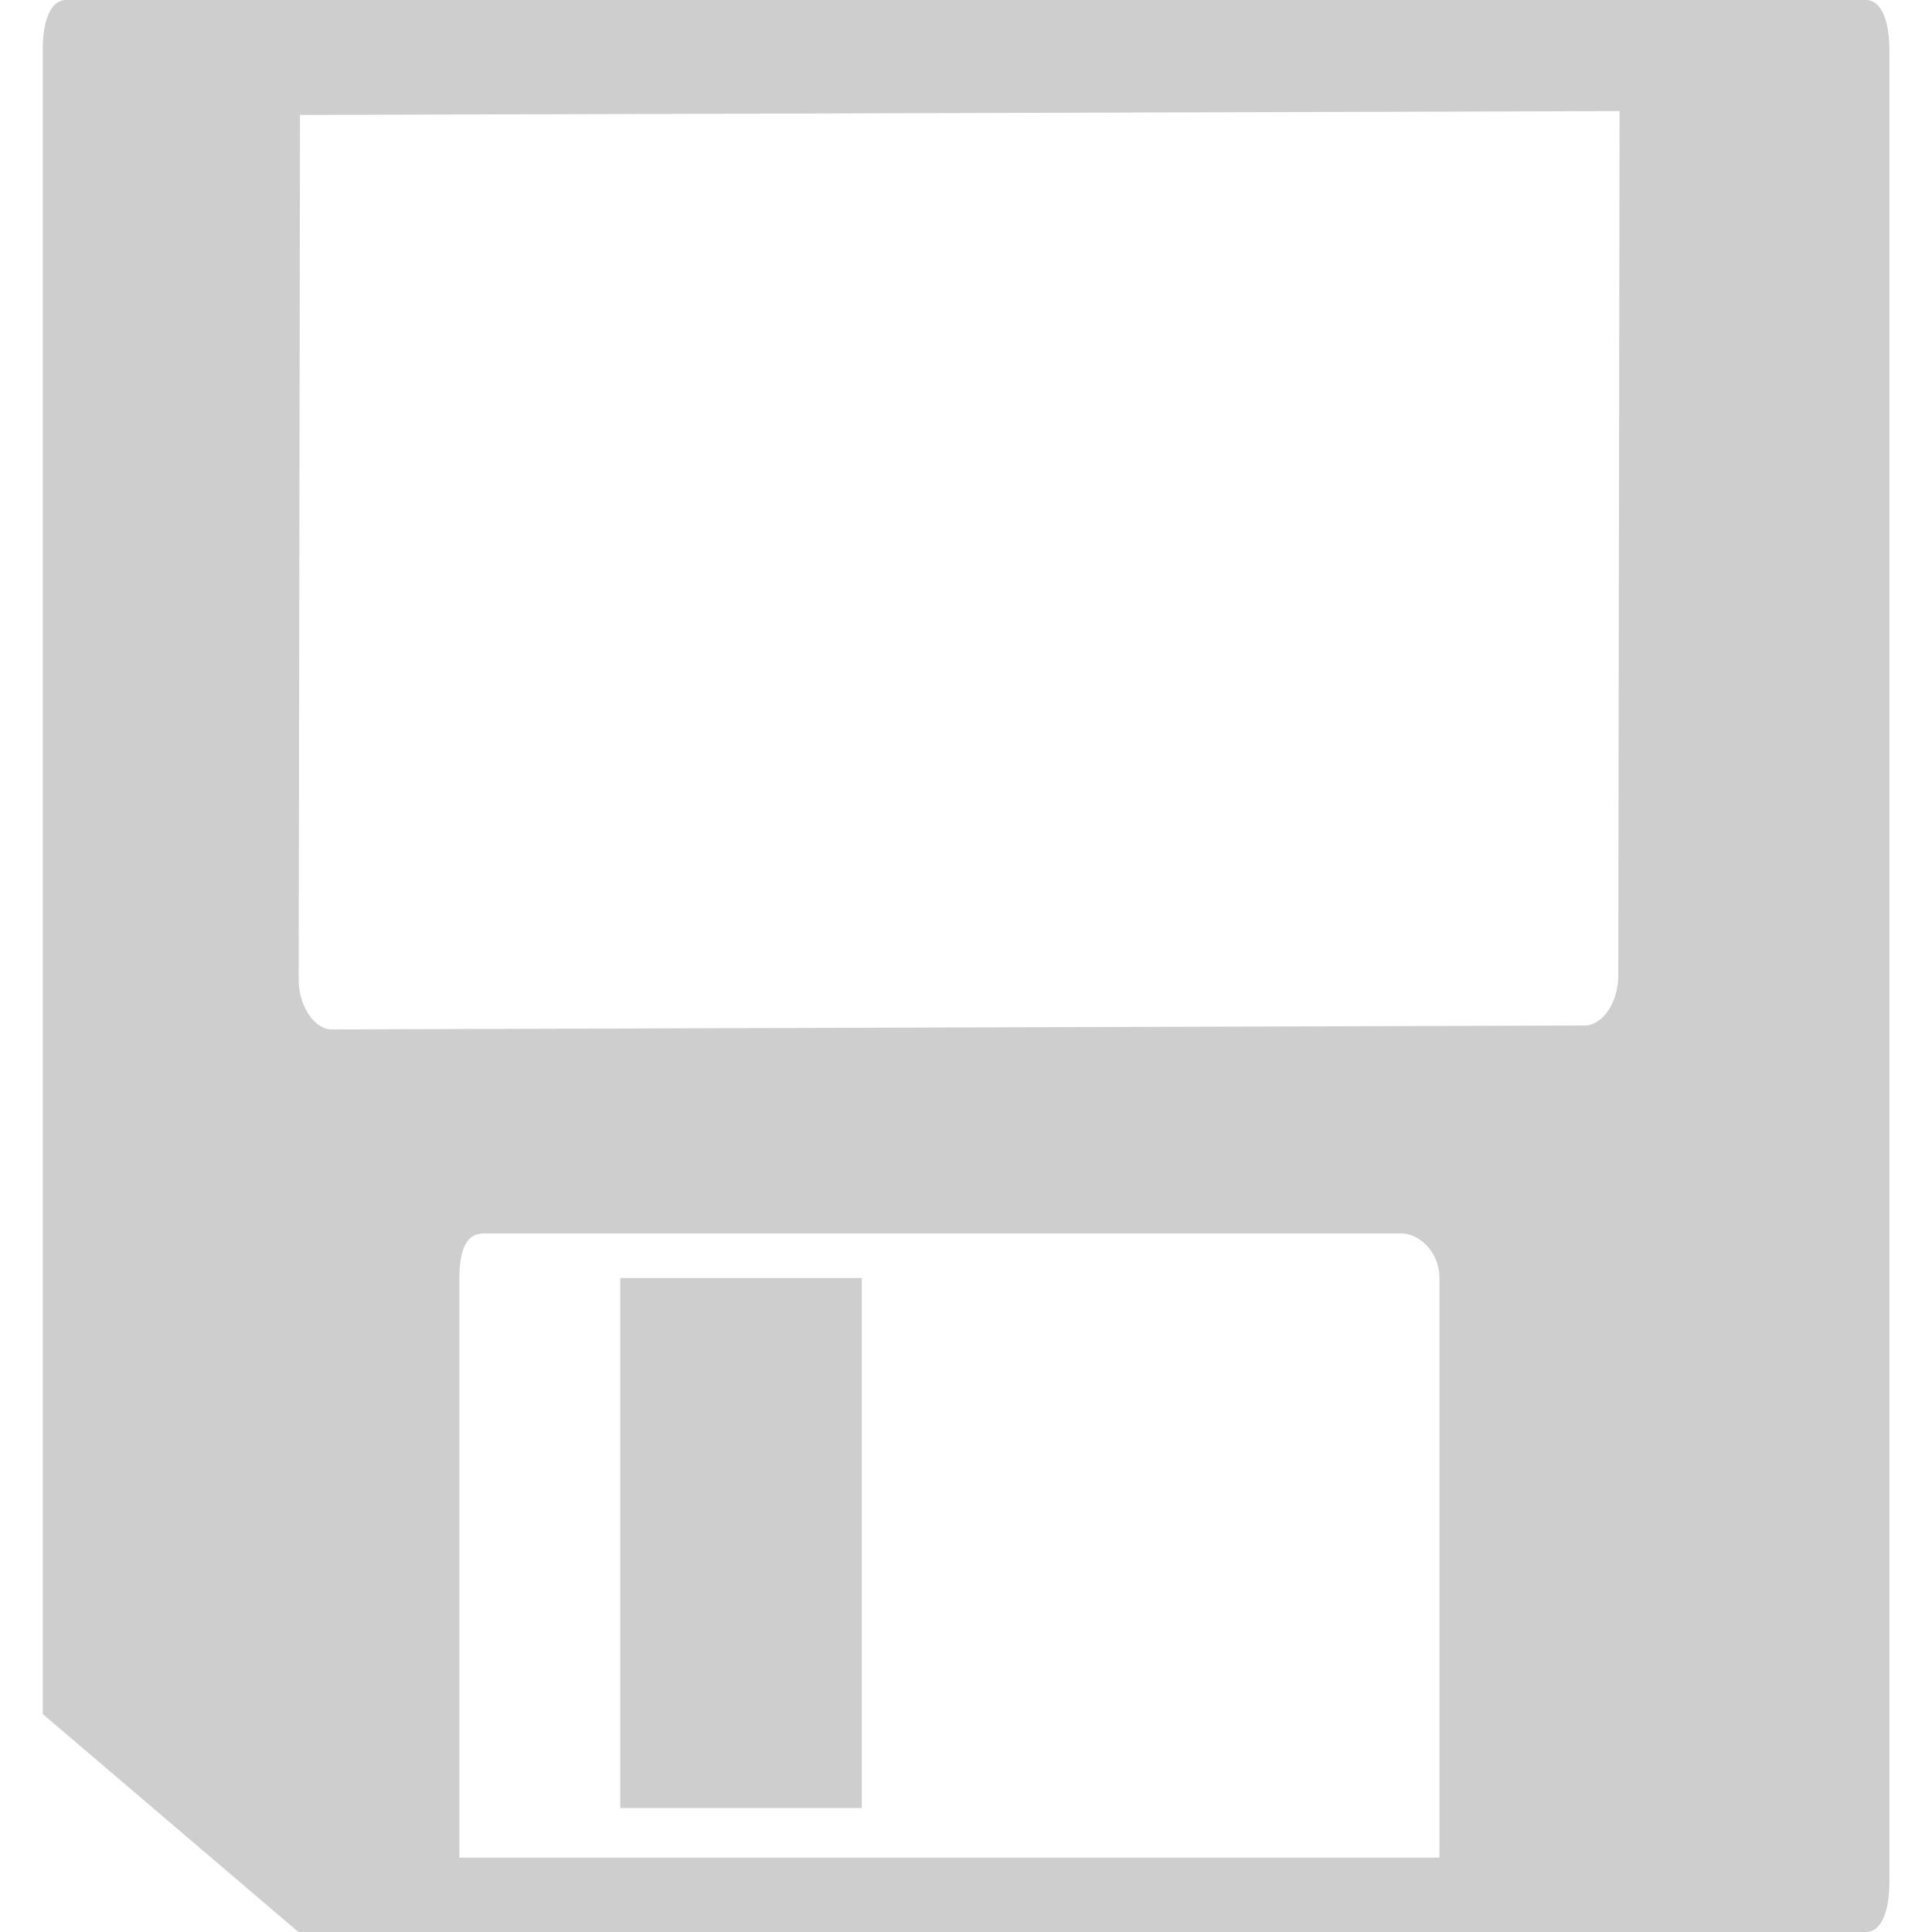
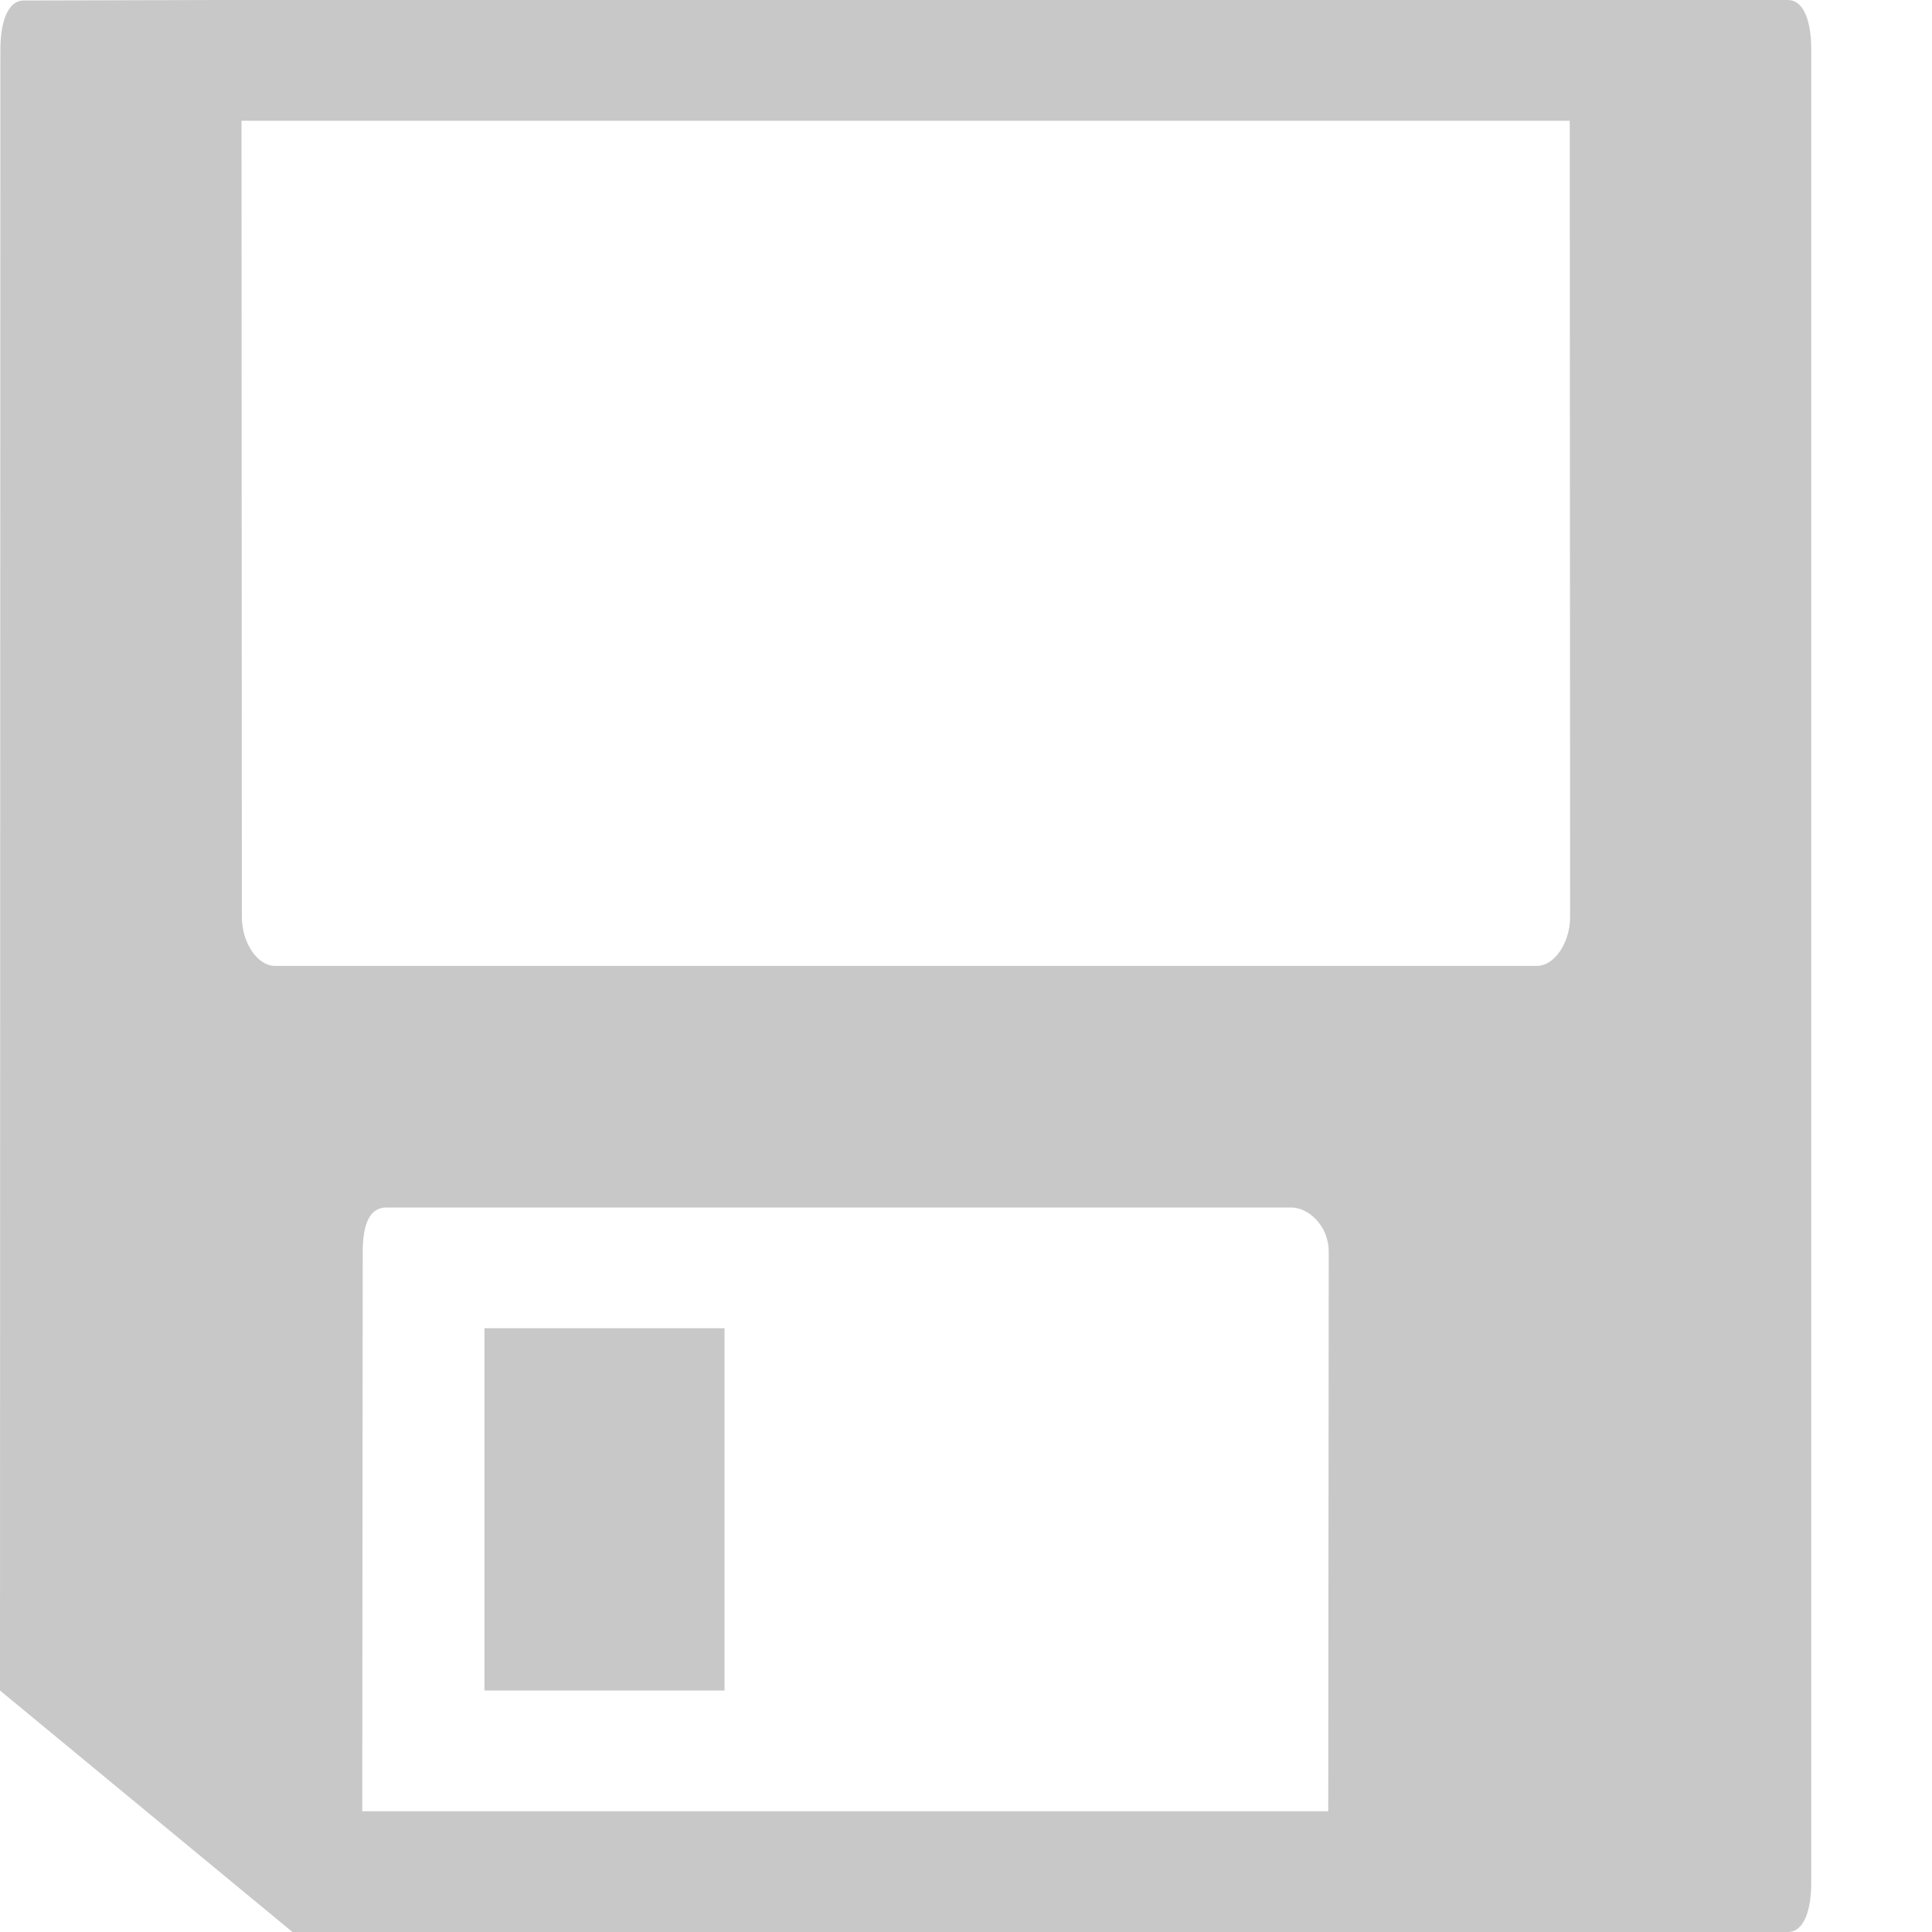
- <svg xmlns="http://www.w3.org/2000/svg" height="18" width="18" version="1.1" id="svg135">
-   <defs id="defs139" />
-   <path d="M 0.618,0 C 0.457,0 0.398,0.225 0.398,0.462 V 15.969 l 2.382,2.031 h 0.088 1.412 9.132 3.176 0.794 c 0.161,0 0.221,-0.225 0.221,-0.462 V 0.462 C 17.602,0.225 17.543,0 17.382,0 H 15.838 15.441 2.339 2.118 Z M 2.795,1.071 15.089,1.035 15.077,9.092 c -3.1e-4,0.247 -0.147,0.461 -0.309,0.462 L 3.092,9.591 C 2.93,9.591 2.783,9.376 2.783,9.129 Z M 4.5,11.492 h 8.558 c 0.161,0 0.353,0.169 0.353,0.415 v 5.4 H 4.28 v -5.4 c 0,-0.247 0.059,-0.415 0.221,-0.415 z m 1.279,0.415 v 4.938 h 2.25 v -4.938 z" fill="#bebebe" fill-opacity="0.739" id="path133" style="stroke-width:1" />
+ <svg xmlns="http://www.w3.org/2000/svg" height="16" width="16">
+   <path d="m.198.004c-.143 0-.195.199-.195.408l-.003 13.588 2.422 2h.078.726 8.07 2.807.702c.143 0 .195-.199.195-.408v-15.184c0-.209-.052-.408-.195-.408h-1.365-.441-10.968-.195zm1.802.996h11l.003 6.591c-0.0.218-.13.407-.273.408l-10.454-0c-.143 0-.273-.19-.273-.408zm1.199 9h6.801.692c.143 0 .312.149.312.367l-.004 4.633h-8l.004-4.633c0-.218.052-.367.195-.367zm.813 1v3h1.988v-3z" fill="#c8c8c8" stroke-width="1.467" />
</svg>
